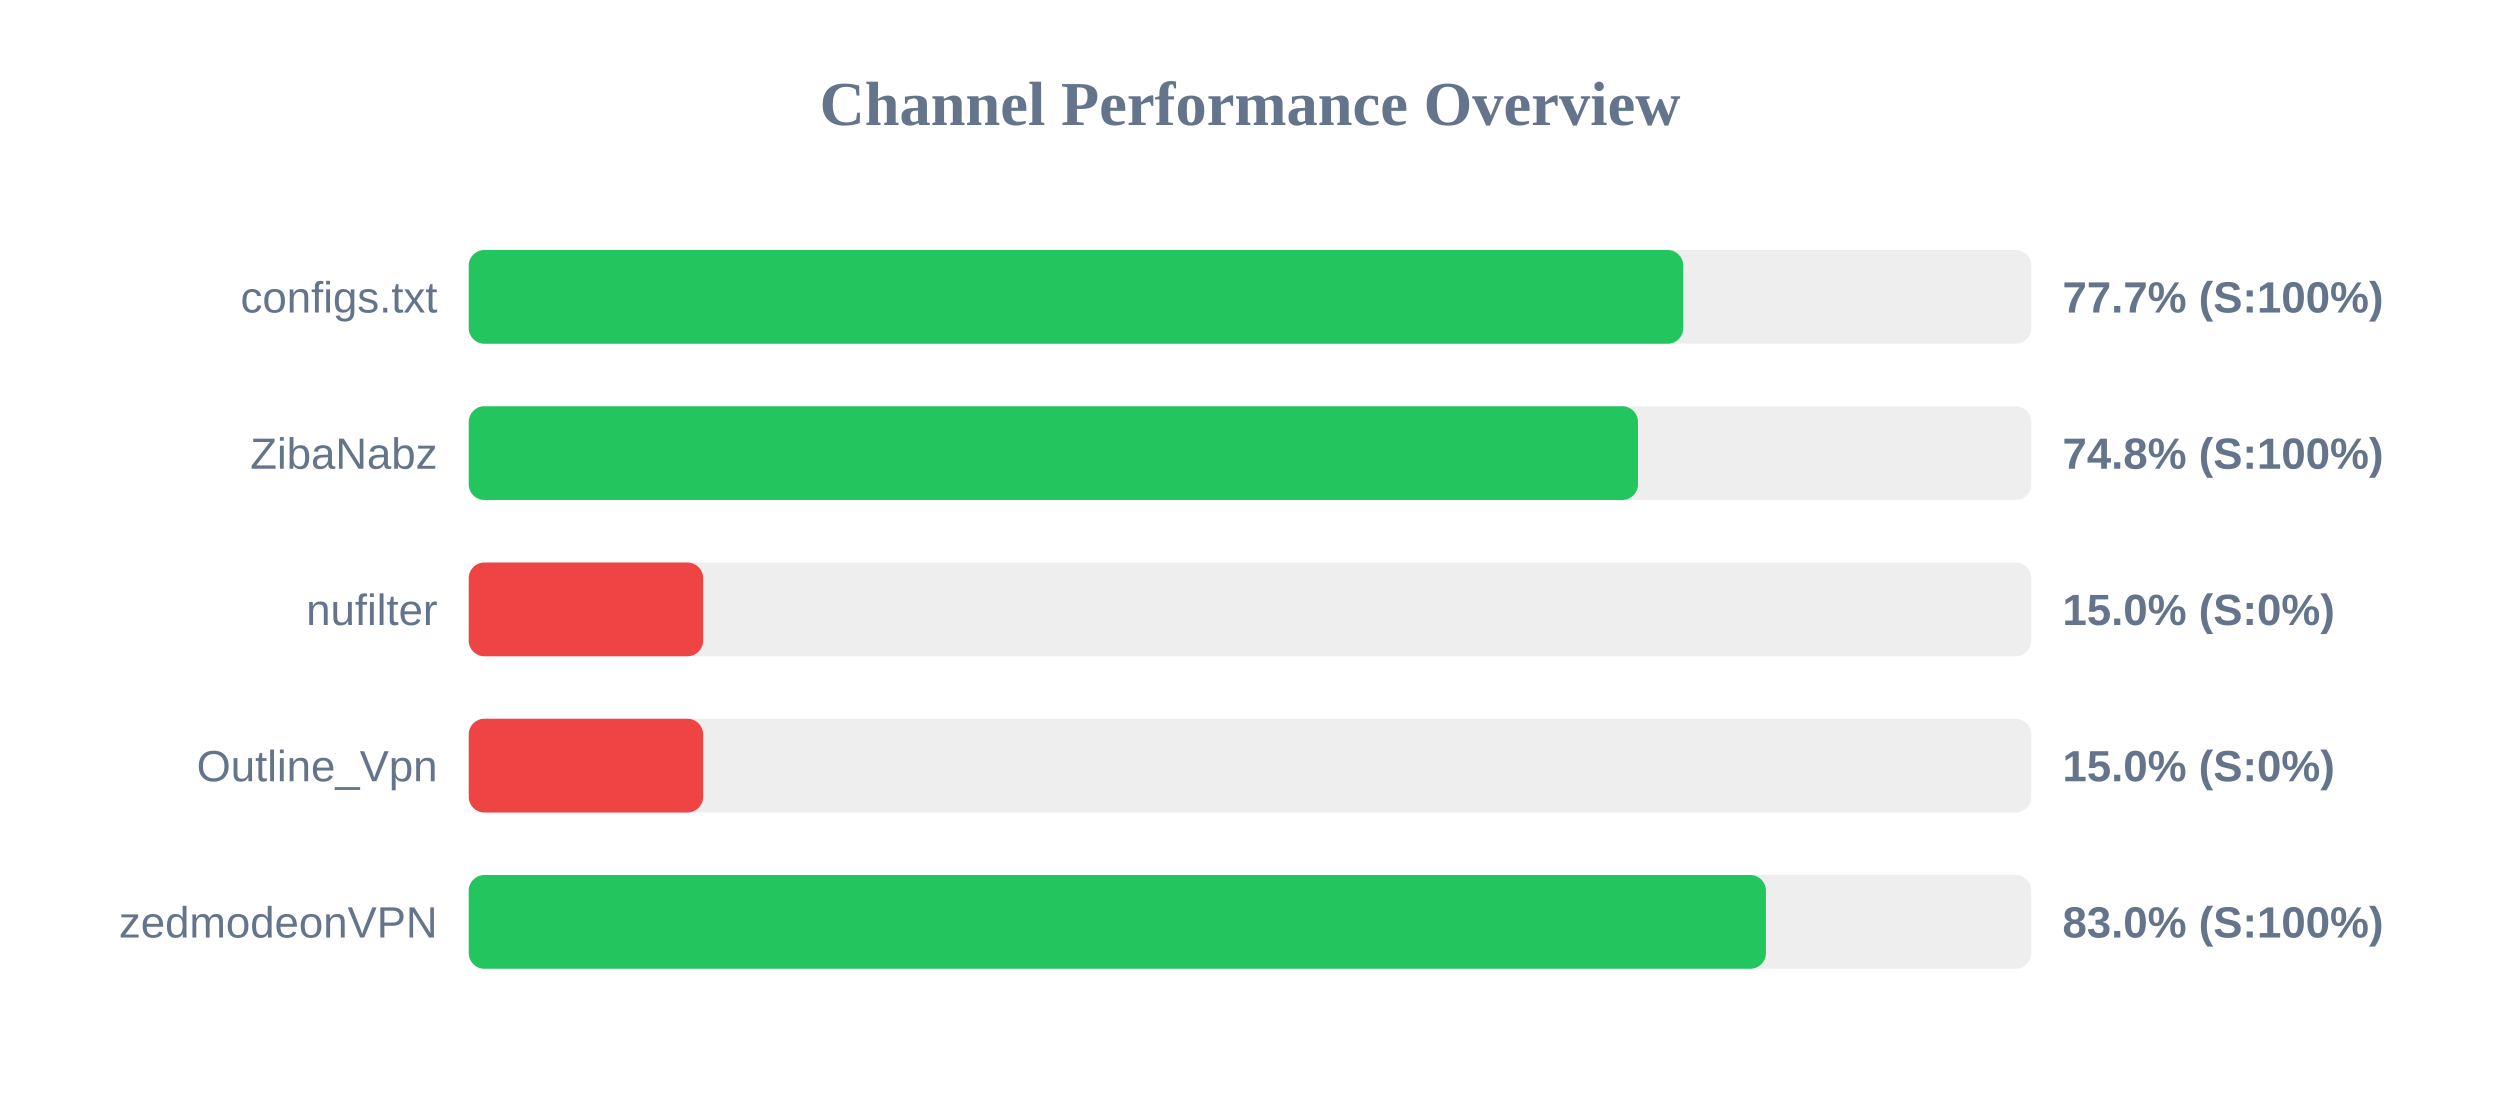
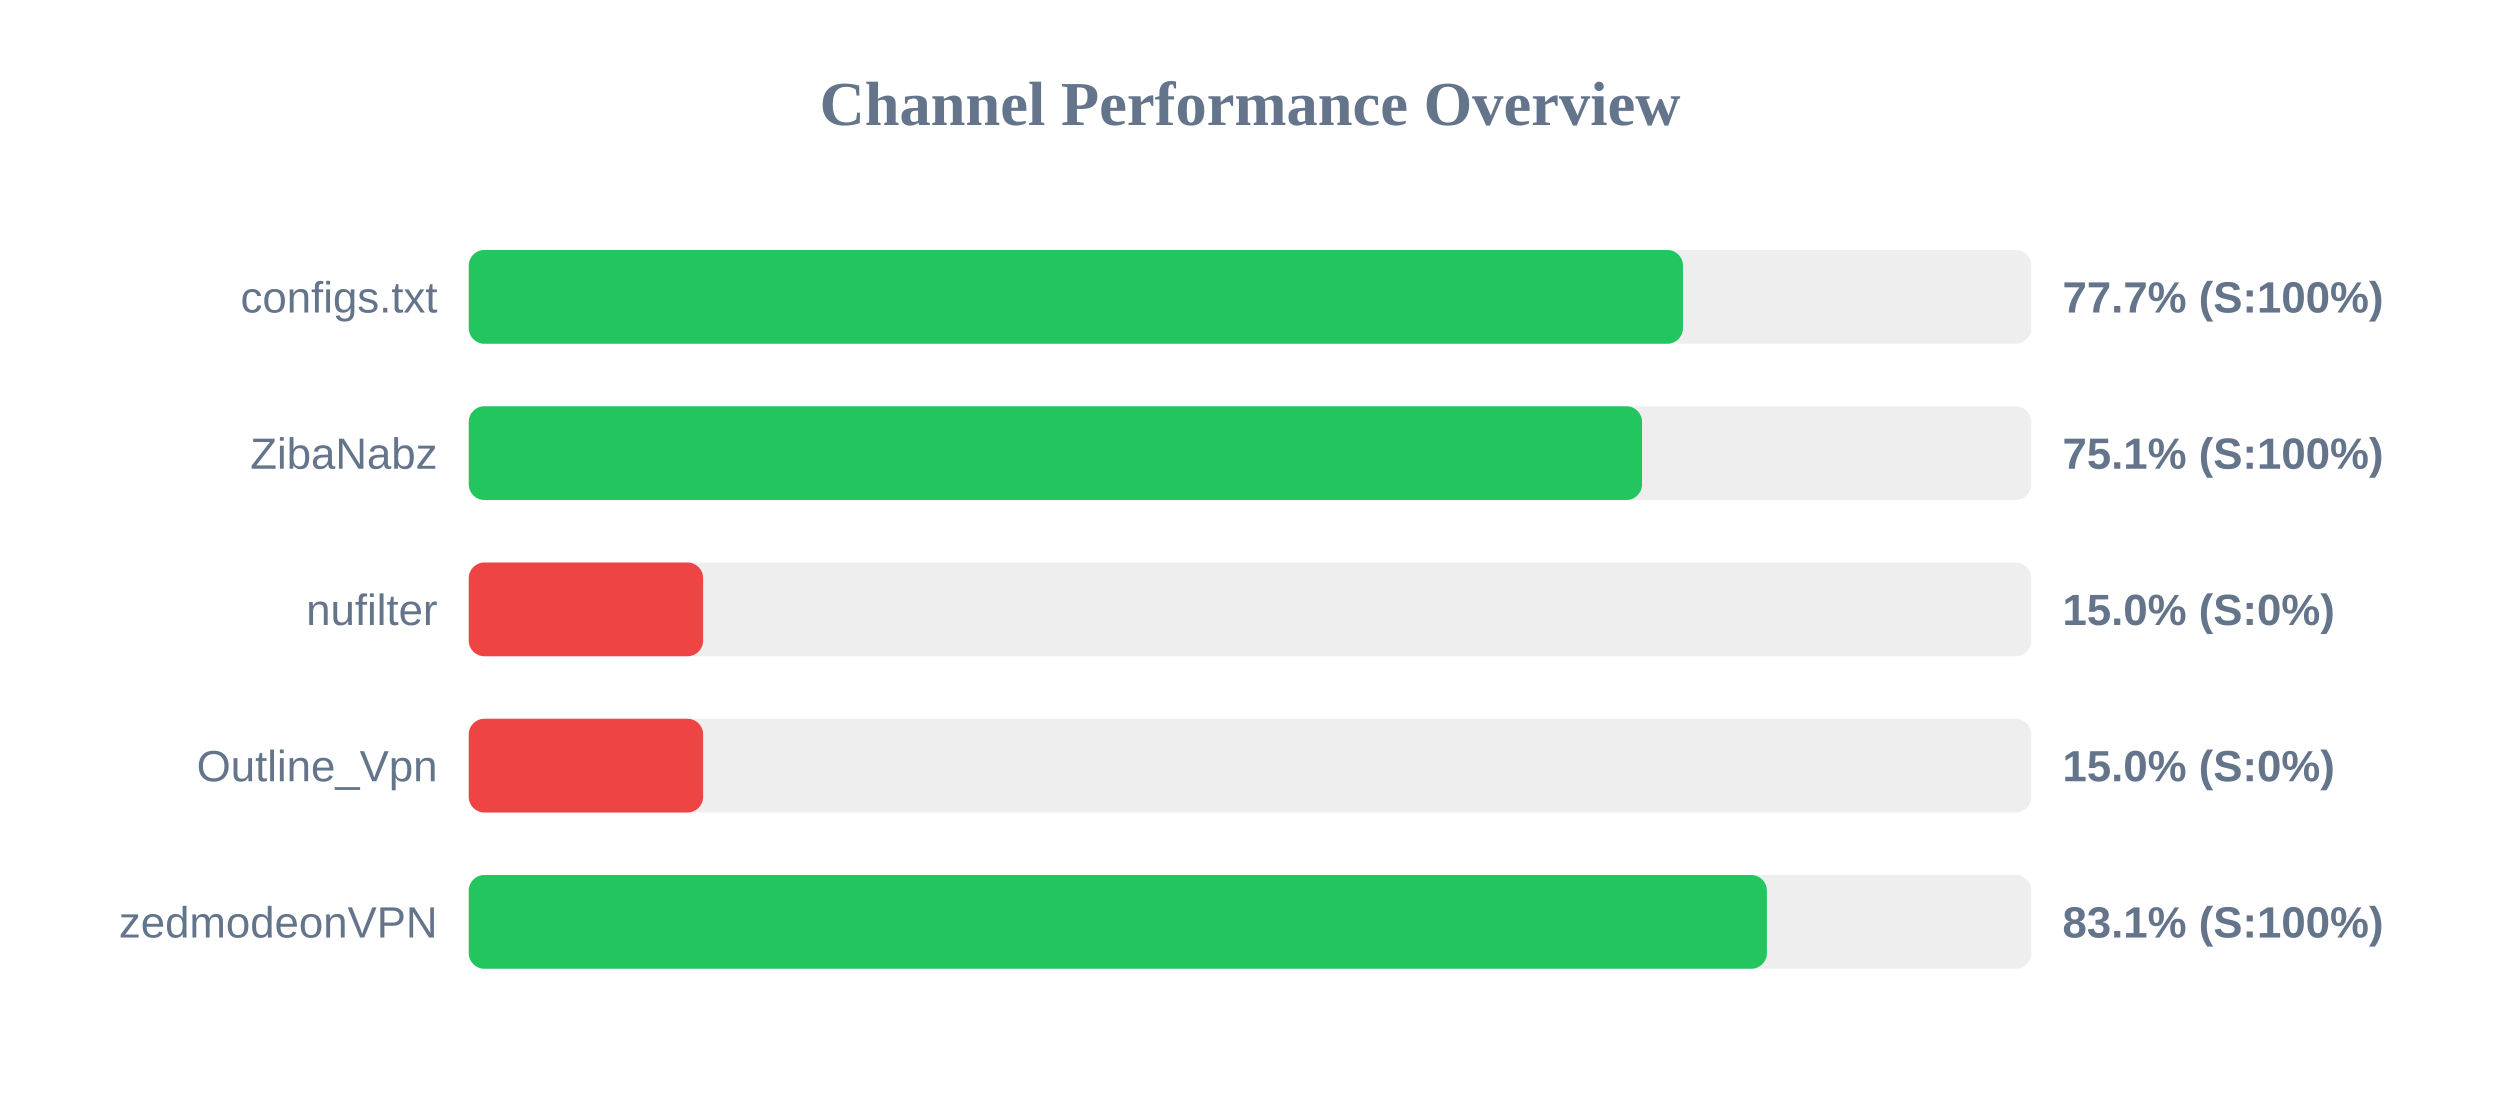
<svg xmlns="http://www.w3.org/2000/svg" width="800" height="350" version="1.1">
  <style>
        .row { font: 14px Arial; fill: #64748b; }
        .score { font: bold 14px Arial; fill: #64748b; }
    </style>
  <text x="400" y="40" text-anchor="middle" font-size="20px" font-weight="bold" fill="#64748b">Channel Performance Overview</text>
  <rect x="150" y="80" width="500" height="30" fill="#eee" rx="5" />
-   <rect x="150" y="80" width="388.65" height="30" fill="#22c55e" rx="5" />
+   <rect x="150" y="80" width="388.55" height="30" fill="#22c55e" rx="5" />
  <text x="140" y="100" text-anchor="end" class="row">configs.txt</text>
  <text x="660" y="100" text-anchor="start" class="score">77.7% (S:100%)</text>
  <rect x="150" y="130" width="500" height="30" fill="#eee" rx="5" />
-   <rect x="150" y="130" width="374.15" height="30" fill="#22c55e" rx="5" />
+   <rect x="150" y="130" width="375.45" height="30" fill="#22c55e" rx="5" />
  <text x="140" y="150" text-anchor="end" class="row">ZibaNabz</text>
-   <text x="660" y="150" text-anchor="start" class="score">74.8% (S:100%)</text>
+   <text x="660" y="150" text-anchor="start" class="score">75.1% (S:100%)</text>
  <rect x="150" y="180" width="500" height="30" fill="#eee" rx="5" />
  <rect x="150" y="180" width="75.0" height="30" fill="#ef4444" rx="5" />
  <text x="140" y="200" text-anchor="end" class="row">nufilter</text>
  <text x="660" y="200" text-anchor="start" class="score">15.0% (S:0%)</text>
  <rect x="150" y="230" width="500" height="30" fill="#eee" rx="5" />
  <rect x="150" y="230" width="75.0" height="30" fill="#ef4444" rx="5" />
  <text x="140" y="250" text-anchor="end" class="row">Outline_Vpn</text>
  <text x="660" y="250" text-anchor="start" class="score">15.0% (S:0%)</text>
  <rect x="150" y="280" width="500" height="30" fill="#eee" rx="5" />
-   <rect x="150" y="280" width="415.1" height="30" fill="#22c55e" rx="5" />
+   <rect x="150" y="280" width="415.4" height="30" fill="#22c55e" rx="5" />
  <text x="140" y="300" text-anchor="end" class="row">zedmodeonVPN</text>
-   <text x="660" y="300" text-anchor="start" class="score">83.0% (S:100%)</text>
+   <text x="660" y="300" text-anchor="start" class="score">83.1% (S:100%)</text>
</svg>
